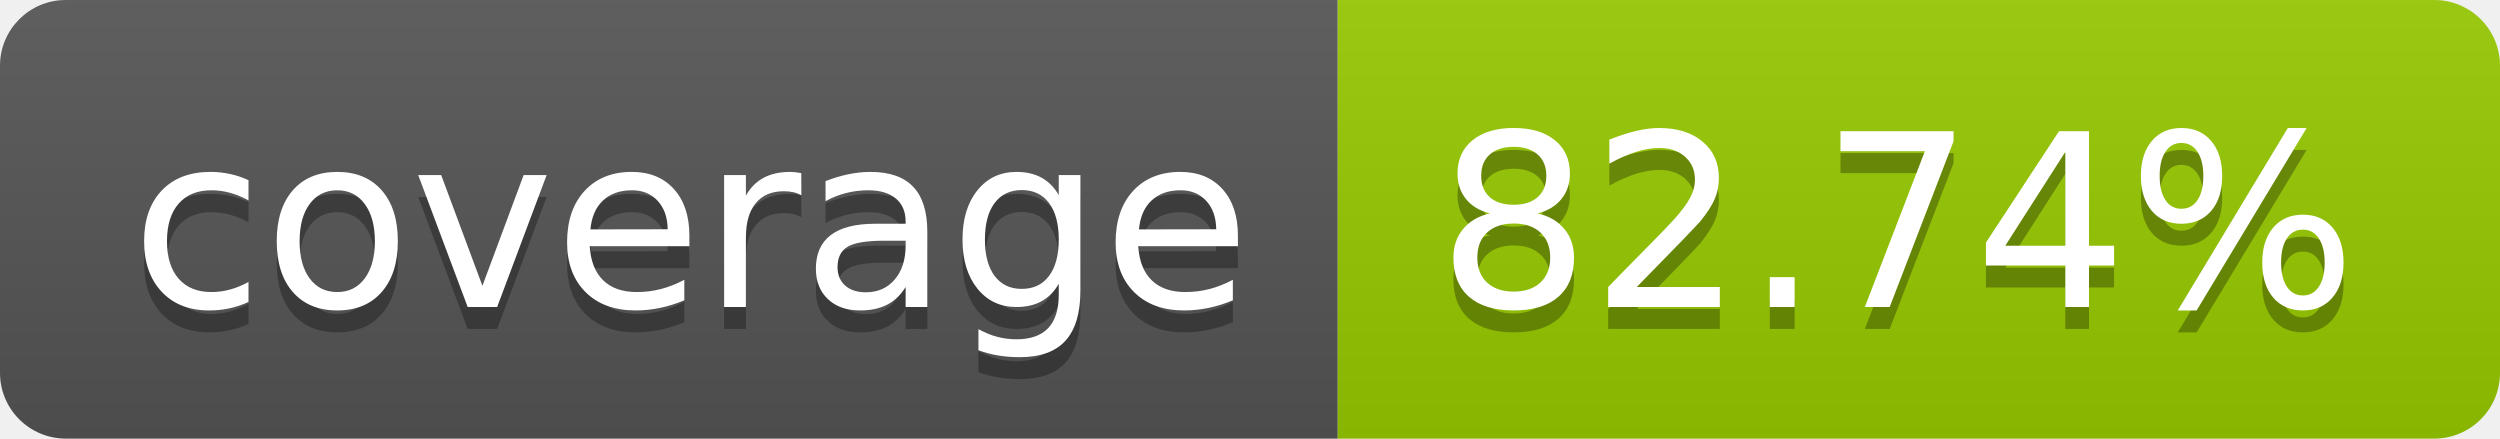
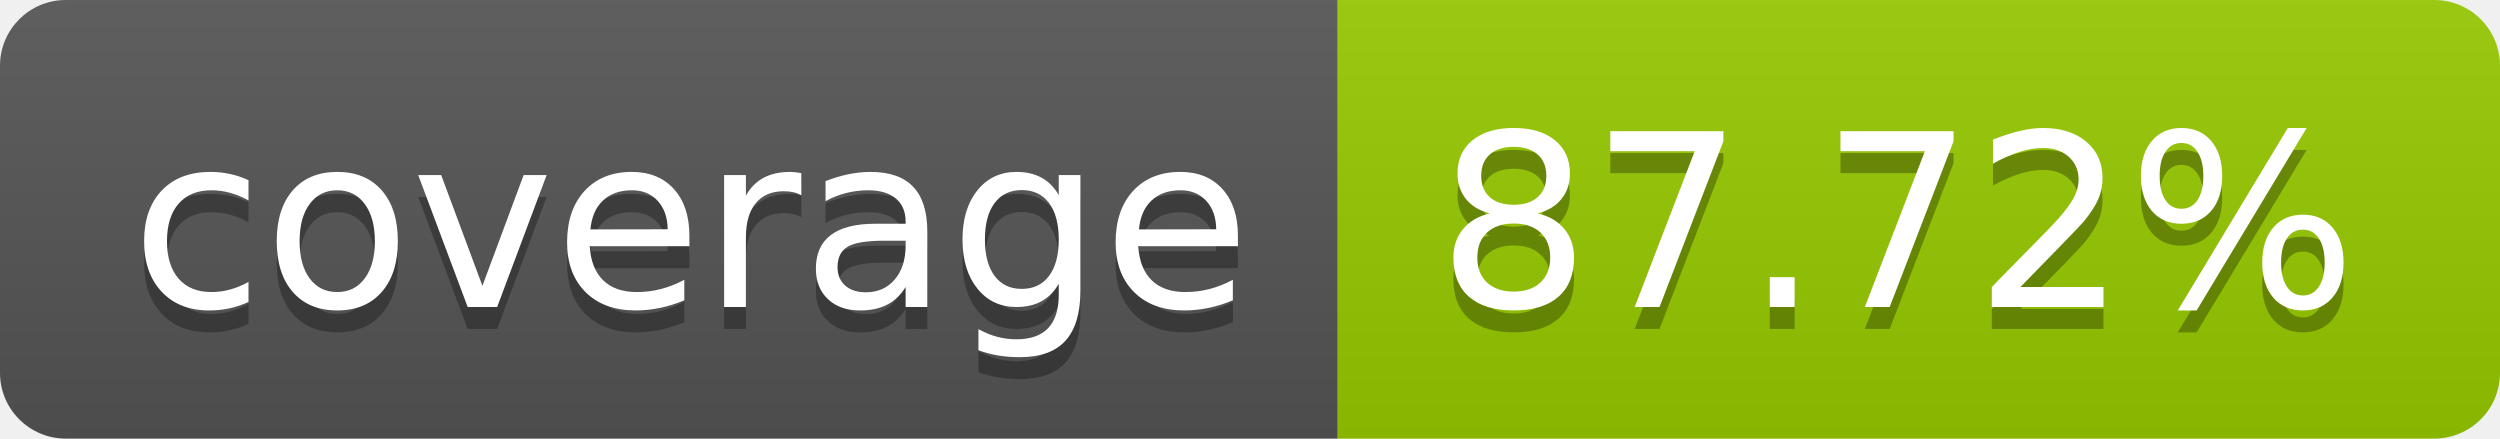
- <svg xmlns="http://www.w3.org/2000/svg" width="114" height="20" role="img" aria-label="coverage: 82.74%">
+ <svg xmlns="http://www.w3.org/2000/svg" width="114" height="20" role="img" aria-label="coverage: 87.72%">
  <linearGradient id="s" x2="0" y2="100%">
    <stop offset="0" stop-color="#bbb" stop-opacity=".1" />
    <stop offset="1" stop-opacity=".1" />
  </linearGradient>
  <clipPath id="r">
    <rect width="114" height="20" rx="3" fill="#fff" />
  </clipPath>
  <g clip-path="url(#r)">
    <rect width="61" height="20" fill="#555" />
    <rect x="61" width="53" height="20" fill="#97ca00" />
    <rect width="114" height="20" fill="url(#s)" />
  </g>
  <g fill="#fff" text-anchor="middle" font-family="Verdana,Geneva,DejaVu Sans,sans-serif" text-rendering="geometricPrecision" font-size="110">
    <text aria-hidden="true" x="315" y="150" fill="#010101" fill-opacity=".3" transform="scale(.1)" textLength="510">coverage</text>
    <text x="315" y="140" transform="scale(.1)" fill="#fff" textLength="510">coverage</text>
-     <text aria-hidden="true" x="865" y="150" fill="#010101" fill-opacity=".3" transform="scale(.1)" textLength="430">82.74%</text>
-     <text x="865" y="140" transform="scale(.1)" fill="#fff" textLength="430">82.74%</text>
+     <text aria-hidden="true" x="865" y="150" fill="#010101" fill-opacity=".3" transform="scale(.1)" textLength="430">87.72%</text>
+     <text x="865" y="140" transform="scale(.1)" fill="#fff" textLength="430">87.72%</text>
  </g>
</svg>
